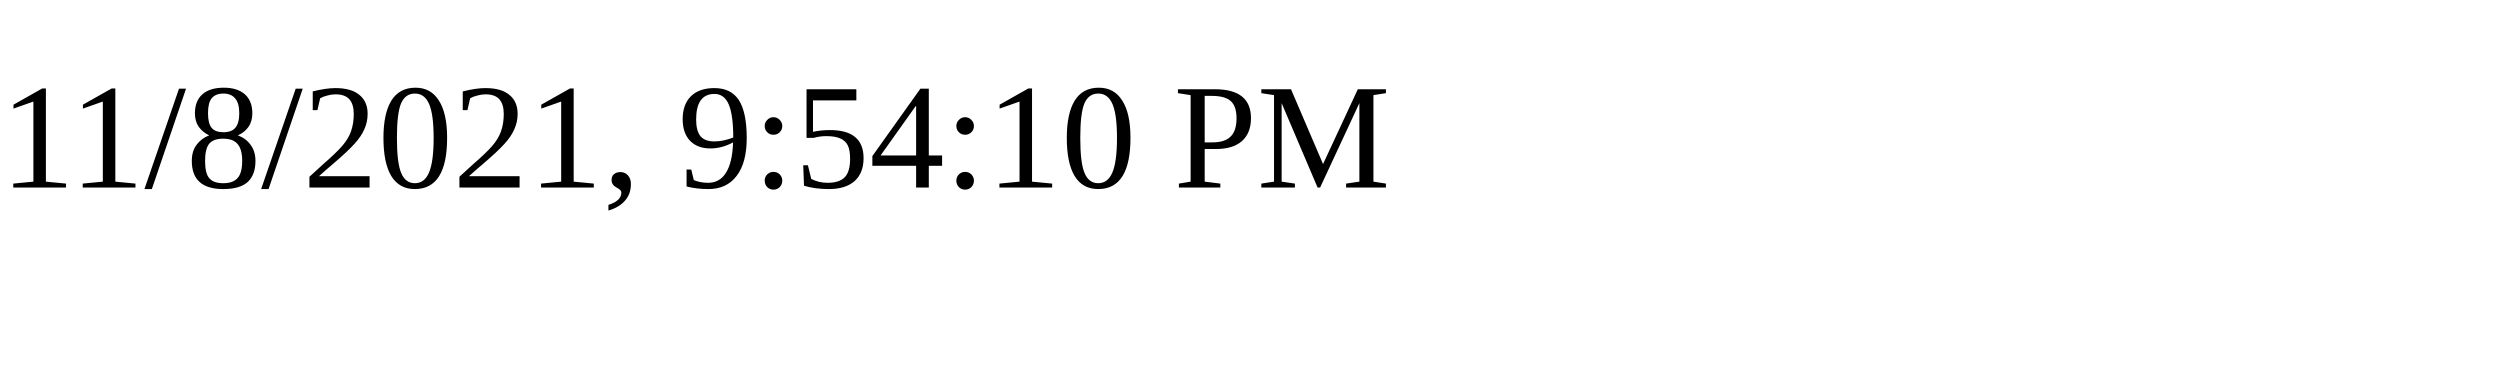
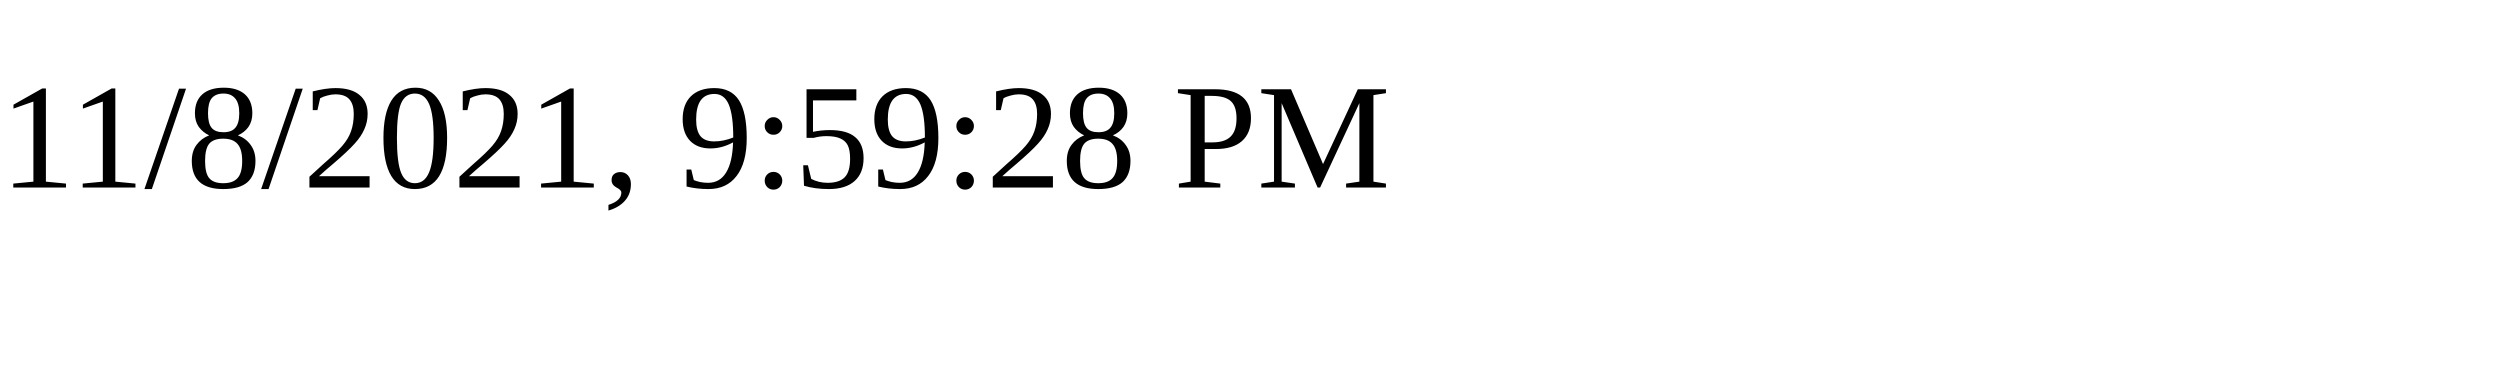
<svg xmlns="http://www.w3.org/2000/svg" height="30" width="200">
-   <text x="0" y="15">11/8/2021, 9:54:10 PM</text>
+   <text x="0" y="15">11/8/2021, 9:59:28 PM</text>
</svg>
